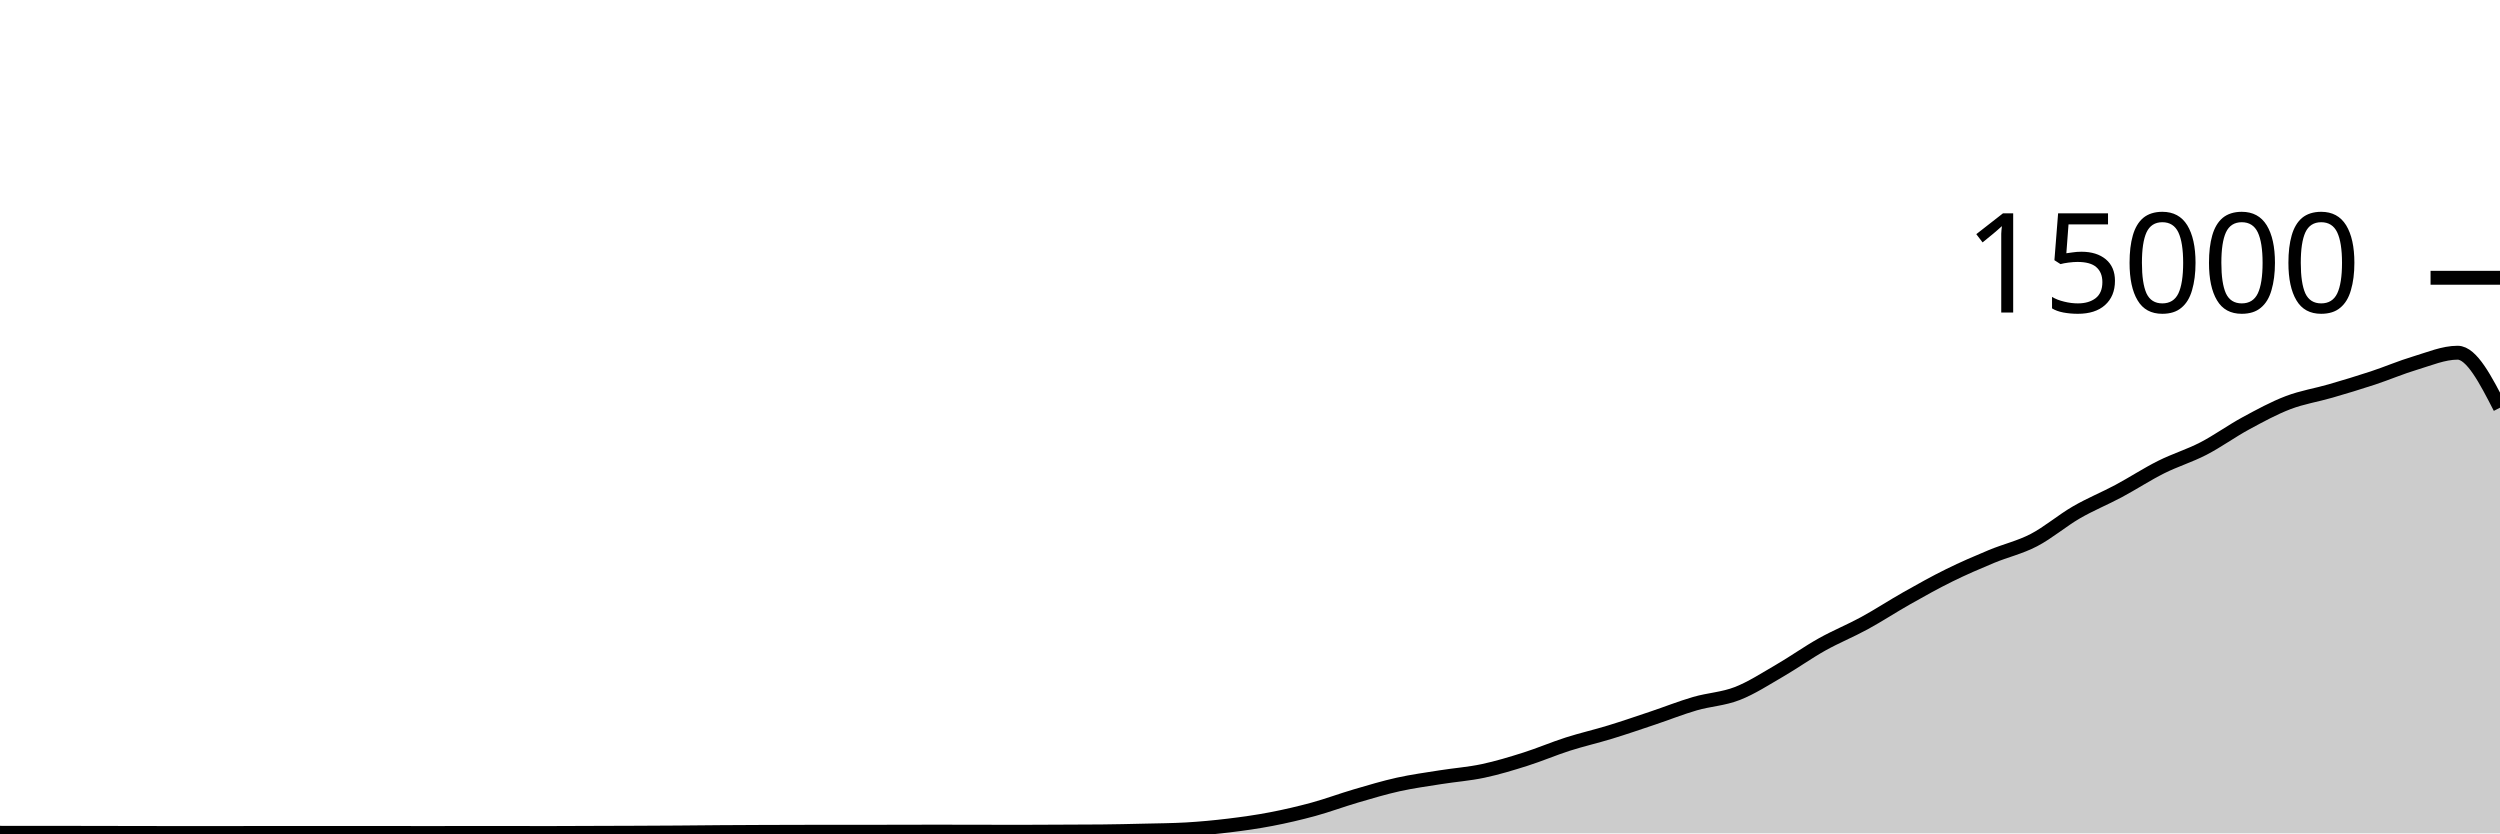
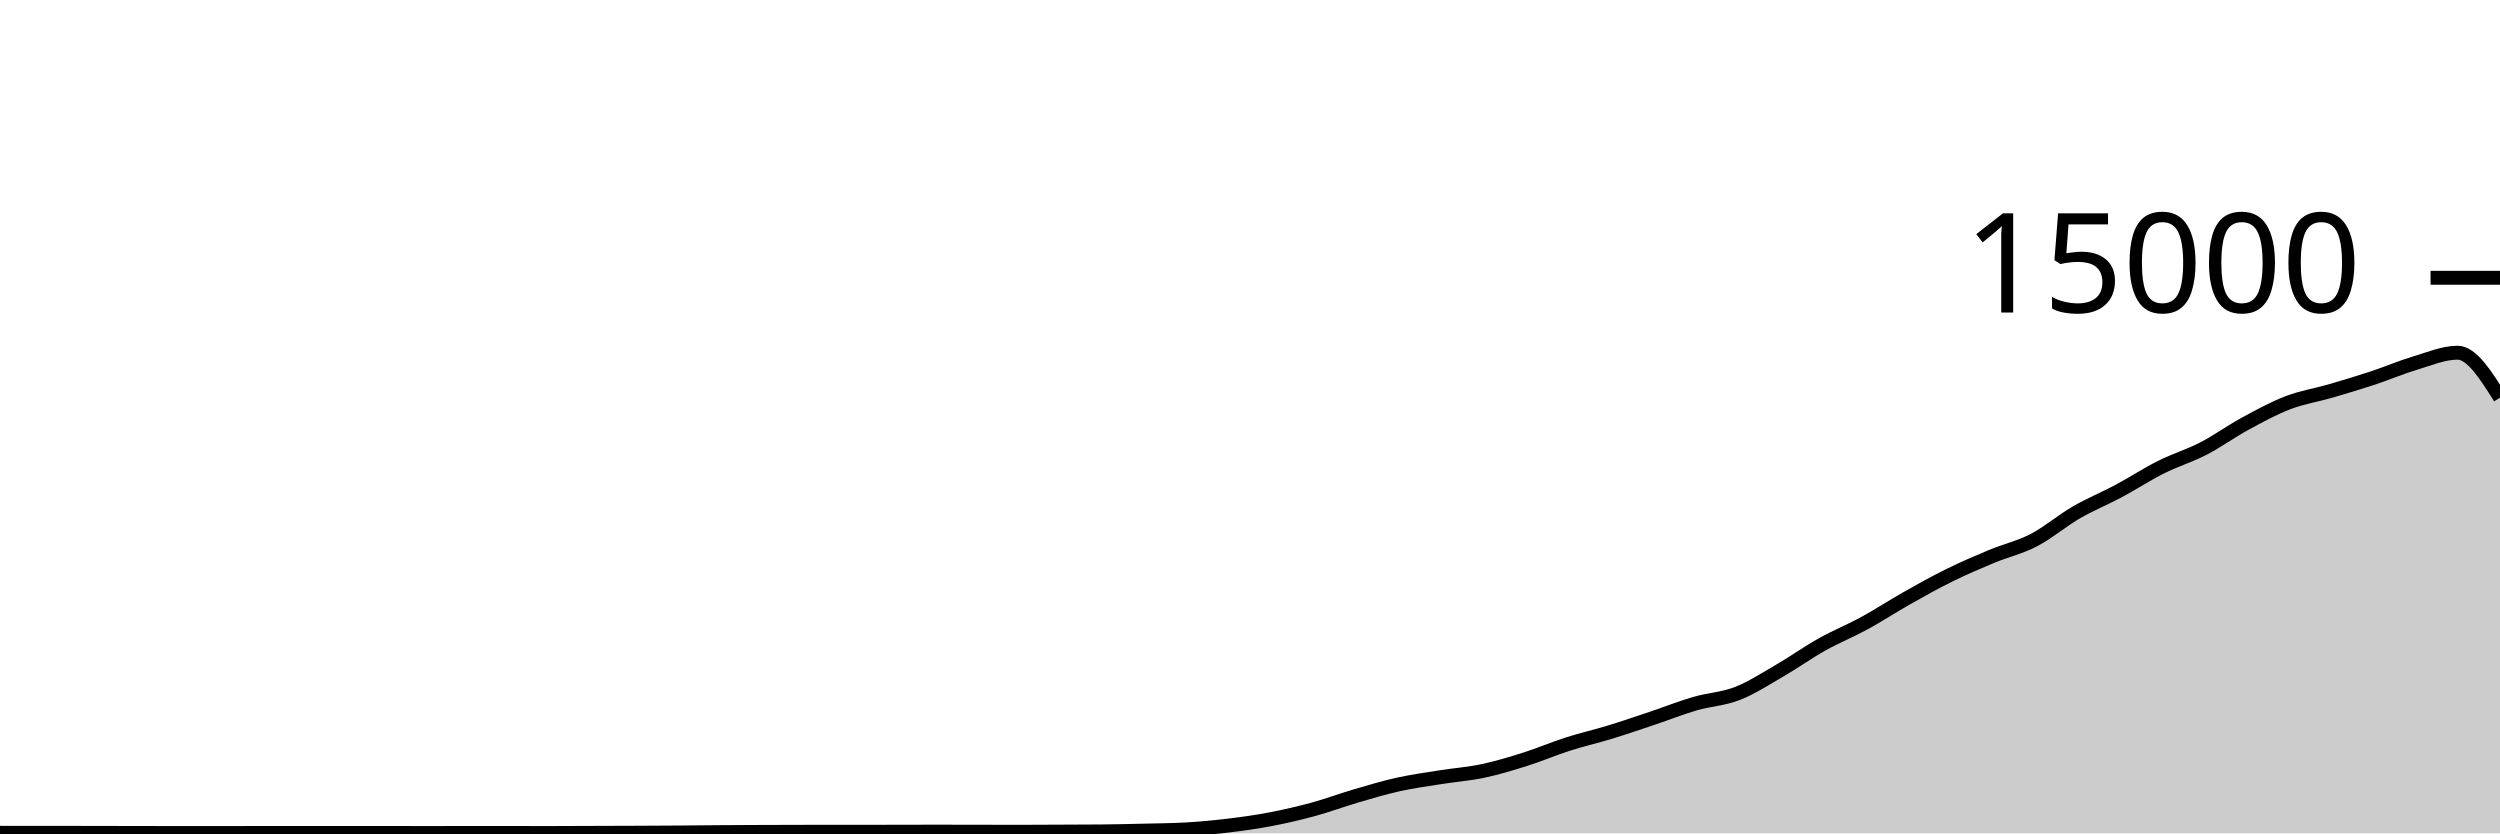
<svg xmlns="http://www.w3.org/2000/svg" viewBox="0 0 180 60">
  <g transform="translate(0,20)">
-     <path class="area" fill="rgba(0, 0, 0, 0.2)" d="M0,39.96C1.017,39.961,2.034,39.962,3.051,39.963C4.068,39.964,5.085,39.964,6.102,39.965C7.119,39.967,8.136,39.969,9.153,39.971C10.169,39.972,11.186,39.975,12.203,39.976C13.22,39.977,14.237,39.979,15.254,39.979C16.271,39.979,17.288,39.973,18.305,39.973C19.322,39.973,20.339,39.973,21.356,39.973C22.373,39.973,23.39,39.973,24.407,39.973C25.424,39.973,26.441,39.971,27.458,39.971C28.475,39.971,29.492,39.976,30.508,39.976C31.525,39.976,32.542,39.973,33.559,39.973C34.576,39.973,35.593,39.973,36.61,39.973C37.627,39.973,38.644,39.976,39.661,39.976C40.678,39.976,41.695,39.969,42.712,39.965C43.729,39.962,44.746,39.959,45.763,39.955C46.78,39.95,47.797,39.946,48.814,39.939C49.831,39.932,50.847,39.919,51.864,39.912C52.881,39.905,53.898,39.9,54.915,39.896C55.932,39.892,56.949,39.888,57.966,39.888C58.983,39.888,60,39.888,61.017,39.888C62.034,39.888,63.051,39.884,64.068,39.883C65.085,39.881,66.102,39.877,67.119,39.877C68.136,39.877,69.153,39.878,70.169,39.88C71.186,39.882,72.203,39.888,73.22,39.888C74.237,39.888,75.254,39.879,76.271,39.875C77.288,39.87,78.305,39.87,79.322,39.861C80.339,39.852,81.356,39.827,82.373,39.803C83.39,39.778,84.407,39.773,85.424,39.715C86.441,39.656,87.458,39.56,88.475,39.437C89.492,39.314,90.508,39.171,91.525,38.976C92.542,38.781,93.559,38.544,94.576,38.267C95.593,37.989,96.61,37.607,97.627,37.309C98.644,37.012,99.661,36.705,100.678,36.48C101.695,36.255,102.712,36.12,103.729,35.957C104.746,35.795,105.763,35.723,106.78,35.507C107.797,35.291,108.814,34.983,109.831,34.661C110.847,34.34,111.864,33.901,112.881,33.576C113.898,33.251,114.915,33.021,115.932,32.709C116.949,32.398,117.966,32.048,118.983,31.707C120,31.366,121.017,30.96,122.034,30.664C123.051,30.368,124.068,30.33,125.085,29.933C126.102,29.537,127.119,28.874,128.136,28.285C129.153,27.696,130.169,26.969,131.186,26.4C132.203,25.831,133.22,25.424,134.237,24.869C135.254,24.315,136.271,23.646,137.288,23.072C138.305,22.498,139.322,21.928,140.339,21.427C141.356,20.925,142.373,20.487,143.39,20.064C144.407,19.641,145.424,19.416,146.441,18.888C147.458,18.36,148.475,17.485,149.492,16.896C150.508,16.307,151.525,15.898,152.542,15.355C153.559,14.811,154.576,14.144,155.593,13.635C156.61,13.125,157.627,12.824,158.644,12.299C159.661,11.773,160.678,11.034,161.695,10.483C162.712,9.931,163.729,9.378,164.746,8.989C165.763,8.601,166.78,8.448,167.797,8.152C168.814,7.856,169.831,7.552,170.847,7.216C171.864,6.88,172.881,6.442,173.898,6.139C174.915,5.835,175.932,5.395,176.949,5.395C177.966,5.395,178.983,7.375,180,9.355L180,40C178.983,40,177.966,40,176.949,40C175.932,40,174.915,40,173.898,40C172.881,40,171.864,40,170.847,40C169.831,40,168.814,40,167.797,40C166.78,40,165.763,40,164.746,40C163.729,40,162.712,40,161.695,40C160.678,40,159.661,40,158.644,40C157.627,40,156.61,40,155.593,40C154.576,40,153.559,40,152.542,40C151.525,40,150.508,40,149.492,40C148.475,40,147.458,40,146.441,40C145.424,40,144.407,40,143.39,40C142.373,40,141.356,40,140.339,40C139.322,40,138.305,40,137.288,40C136.271,40,135.254,40,134.237,40C133.22,40,132.203,40,131.186,40C130.169,40,129.153,40,128.136,40C127.119,40,126.102,40,125.085,40C124.068,40,123.051,40,122.034,40C121.017,40,120,40,118.983,40C117.966,40,116.949,40,115.932,40C114.915,40,113.898,40,112.881,40C111.864,40,110.847,40,109.831,40C108.814,40,107.797,40,106.78,40C105.763,40,104.746,40,103.729,40C102.712,40,101.695,40,100.678,40C99.661,40,98.644,40,97.627,40C96.61,40,95.593,40,94.576,40C93.559,40,92.542,40,91.525,40C90.508,40,89.492,40,88.475,40C87.458,40,86.441,40,85.424,40C84.407,40,83.39,40,82.373,40C81.356,40,80.339,40,79.322,40C78.305,40,77.288,40,76.271,40C75.254,40,74.237,40,73.22,40C72.203,40,71.186,40,70.169,40C69.153,40,68.136,40,67.119,40C66.102,40,65.085,40,64.068,40C63.051,40,62.034,40,61.017,40C60,40,58.983,40,57.966,40C56.949,40,55.932,40,54.915,40C53.898,40,52.881,40,51.864,40C50.847,40,49.831,40,48.814,40C47.797,40,46.78,40,45.763,40C44.746,40,43.729,40,42.712,40C41.695,40,40.678,40,39.661,40C38.644,40,37.627,40,36.61,40C35.593,40,34.576,40,33.559,40C32.542,40,31.525,40,30.508,40C29.492,40,28.475,40,27.458,40C26.441,40,25.424,40,24.407,40C23.39,40,22.373,40,21.356,40C20.339,40,19.322,40,18.305,40C17.288,40,16.271,40,15.254,40C14.237,40,13.22,40,12.203,40C11.186,40,10.169,40,9.153,40C8.136,40,7.119,40,6.102,40C5.085,40,4.068,40,3.051,40C2.034,40,1.017,40,0,40Z" />
-     <path class="line" stroke="black" fill="none" d="M0,39.96C1.017,39.961,2.034,39.962,3.051,39.963C4.068,39.964,5.085,39.964,6.102,39.965C7.119,39.967,8.136,39.969,9.153,39.971C10.169,39.972,11.186,39.975,12.203,39.976C13.22,39.977,14.237,39.979,15.254,39.979C16.271,39.979,17.288,39.973,18.305,39.973C19.322,39.973,20.339,39.973,21.356,39.973C22.373,39.973,23.39,39.973,24.407,39.973C25.424,39.973,26.441,39.971,27.458,39.971C28.475,39.971,29.492,39.976,30.508,39.976C31.525,39.976,32.542,39.973,33.559,39.973C34.576,39.973,35.593,39.973,36.61,39.973C37.627,39.973,38.644,39.976,39.661,39.976C40.678,39.976,41.695,39.969,42.712,39.965C43.729,39.962,44.746,39.959,45.763,39.955C46.78,39.95,47.797,39.946,48.814,39.939C49.831,39.932,50.847,39.919,51.864,39.912C52.881,39.905,53.898,39.9,54.915,39.896C55.932,39.892,56.949,39.888,57.966,39.888C58.983,39.888,60,39.888,61.017,39.888C62.034,39.888,63.051,39.884,64.068,39.883C65.085,39.881,66.102,39.877,67.119,39.877C68.136,39.877,69.153,39.878,70.169,39.88C71.186,39.882,72.203,39.888,73.22,39.888C74.237,39.888,75.254,39.879,76.271,39.875C77.288,39.87,78.305,39.87,79.322,39.861C80.339,39.852,81.356,39.827,82.373,39.803C83.39,39.778,84.407,39.773,85.424,39.715C86.441,39.656,87.458,39.56,88.475,39.437C89.492,39.314,90.508,39.171,91.525,38.976C92.542,38.781,93.559,38.544,94.576,38.267C95.593,37.989,96.61,37.607,97.627,37.309C98.644,37.012,99.661,36.705,100.678,36.48C101.695,36.255,102.712,36.12,103.729,35.957C104.746,35.795,105.763,35.723,106.78,35.507C107.797,35.291,108.814,34.983,109.831,34.661C110.847,34.34,111.864,33.901,112.881,33.576C113.898,33.251,114.915,33.021,115.932,32.709C116.949,32.398,117.966,32.048,118.983,31.707C120,31.366,121.017,30.96,122.034,30.664C123.051,30.368,124.068,30.33,125.085,29.933C126.102,29.537,127.119,28.874,128.136,28.285C129.153,27.696,130.169,26.969,131.186,26.4C132.203,25.831,133.22,25.424,134.237,24.869C135.254,24.315,136.271,23.646,137.288,23.072C138.305,22.498,139.322,21.928,140.339,21.427C141.356,20.925,142.373,20.487,143.39,20.064C144.407,19.641,145.424,19.416,146.441,18.888C147.458,18.36,148.475,17.485,149.492,16.896C150.508,16.307,151.525,15.898,152.542,15.355C153.559,14.811,154.576,14.144,155.593,13.635C156.61,13.125,157.627,12.824,158.644,12.299C159.661,11.773,160.678,11.034,161.695,10.483C162.712,9.931,163.729,9.378,164.746,8.989C165.763,8.601,166.78,8.448,167.797,8.152C168.814,7.856,169.831,7.552,170.847,7.216C171.864,6.88,172.881,6.442,173.898,6.139C174.915,5.835,175.932,5.395,176.949,5.395C177.966,5.395,178.983,7.375,180,9.355" />
+     <path class="area" fill="rgba(0, 0, 0, 0.2)" d="M0,39.96C1.017,39.961,2.034,39.962,3.051,39.963C4.068,39.964,5.085,39.964,6.102,39.965C7.119,39.967,8.136,39.969,9.153,39.971C10.169,39.972,11.186,39.975,12.203,39.976C13.22,39.977,14.237,39.979,15.254,39.979C16.271,39.979,17.288,39.973,18.305,39.973C19.322,39.973,20.339,39.973,21.356,39.973C22.373,39.973,23.39,39.973,24.407,39.973C25.424,39.973,26.441,39.971,27.458,39.971C28.475,39.971,29.492,39.976,30.508,39.976C31.525,39.976,32.542,39.973,33.559,39.973C34.576,39.973,35.593,39.973,36.61,39.973C37.627,39.973,38.644,39.976,39.661,39.976C40.678,39.976,41.695,39.969,42.712,39.965C43.729,39.962,44.746,39.959,45.763,39.955C46.78,39.95,47.797,39.946,48.814,39.939C49.831,39.932,50.847,39.919,51.864,39.912C52.881,39.905,53.898,39.9,54.915,39.896C55.932,39.892,56.949,39.888,57.966,39.888C58.983,39.888,60,39.888,61.017,39.888C62.034,39.888,63.051,39.884,64.068,39.883C65.085,39.881,66.102,39.877,67.119,39.877C68.136,39.877,69.153,39.878,70.169,39.88C71.186,39.882,72.203,39.888,73.22,39.888C74.237,39.888,75.254,39.879,76.271,39.875C77.288,39.87,78.305,39.87,79.322,39.861C80.339,39.852,81.356,39.827,82.373,39.803C83.39,39.778,84.407,39.773,85.424,39.715C86.441,39.656,87.458,39.56,88.475,39.437C89.492,39.314,90.508,39.171,91.525,38.976C92.542,38.781,93.559,38.544,94.576,38.267C95.593,37.989,96.61,37.607,97.627,37.309C98.644,37.012,99.661,36.705,100.678,36.48C101.695,36.255,102.712,36.12,103.729,35.957C104.746,35.795,105.763,35.723,106.78,35.507C107.797,35.291,108.814,34.983,109.831,34.661C110.847,34.34,111.864,33.901,112.881,33.576C113.898,33.251,114.915,33.021,115.932,32.709C116.949,32.398,117.966,32.048,118.983,31.707C120,31.366,121.017,30.96,122.034,30.664C123.051,30.368,124.068,30.33,125.085,29.933C126.102,29.537,127.119,28.874,128.136,28.285C129.153,27.696,130.169,26.969,131.186,26.4C132.203,25.831,133.22,25.424,134.237,24.869C135.254,24.315,136.271,23.646,137.288,23.072C138.305,22.498,139.322,21.928,140.339,21.427C141.356,20.925,142.373,20.487,143.39,20.064C144.407,19.641,145.424,19.416,146.441,18.888C147.458,18.36,148.475,17.485,149.492,16.896C150.508,16.307,151.525,15.898,152.542,15.355C153.559,14.811,154.576,14.144,155.593,13.635C156.61,13.125,157.627,12.824,158.644,12.299C159.661,11.773,160.678,11.034,161.695,10.483C162.712,9.931,163.729,9.378,164.746,8.989C165.763,8.601,166.78,8.448,167.797,8.152C168.814,7.856,169.831,7.552,170.847,7.216C171.864,6.88,172.881,6.442,173.898,6.139C174.915,5.835,175.932,5.395,176.949,5.395C177.966,5.395,178.983,7.013,180,8.632L180,40C178.983,40,177.966,40,176.949,40C175.932,40,174.915,40,173.898,40C172.881,40,171.864,40,170.847,40C169.831,40,168.814,40,167.797,40C166.78,40,165.763,40,164.746,40C163.729,40,162.712,40,161.695,40C160.678,40,159.661,40,158.644,40C157.627,40,156.61,40,155.593,40C154.576,40,153.559,40,152.542,40C151.525,40,150.508,40,149.492,40C148.475,40,147.458,40,146.441,40C145.424,40,144.407,40,143.39,40C142.373,40,141.356,40,140.339,40C139.322,40,138.305,40,137.288,40C136.271,40,135.254,40,134.237,40C133.22,40,132.203,40,131.186,40C130.169,40,129.153,40,128.136,40C127.119,40,126.102,40,125.085,40C124.068,40,123.051,40,122.034,40C121.017,40,120,40,118.983,40C117.966,40,116.949,40,115.932,40C114.915,40,113.898,40,112.881,40C111.864,40,110.847,40,109.831,40C108.814,40,107.797,40,106.78,40C105.763,40,104.746,40,103.729,40C102.712,40,101.695,40,100.678,40C99.661,40,98.644,40,97.627,40C96.61,40,95.593,40,94.576,40C93.559,40,92.542,40,91.525,40C90.508,40,89.492,40,88.475,40C87.458,40,86.441,40,85.424,40C84.407,40,83.39,40,82.373,40C81.356,40,80.339,40,79.322,40C78.305,40,77.288,40,76.271,40C75.254,40,74.237,40,73.22,40C72.203,40,71.186,40,70.169,40C69.153,40,68.136,40,67.119,40C66.102,40,65.085,40,64.068,40C63.051,40,62.034,40,61.017,40C60,40,58.983,40,57.966,40C56.949,40,55.932,40,54.915,40C53.898,40,52.881,40,51.864,40C50.847,40,49.831,40,48.814,40C47.797,40,46.78,40,45.763,40C44.746,40,43.729,40,42.712,40C41.695,40,40.678,40,39.661,40C38.644,40,37.627,40,36.61,40C35.593,40,34.576,40,33.559,40C32.542,40,31.525,40,30.508,40C29.492,40,28.475,40,27.458,40C26.441,40,25.424,40,24.407,40C23.39,40,22.373,40,21.356,40C20.339,40,19.322,40,18.305,40C17.288,40,16.271,40,15.254,40C14.237,40,13.22,40,12.203,40C11.186,40,10.169,40,9.153,40C8.136,40,7.119,40,6.102,40C5.085,40,4.068,40,3.051,40C2.034,40,1.017,40,0,40Z" />
+     <path class="line" stroke="black" fill="none" d="M0,39.96C1.017,39.961,2.034,39.962,3.051,39.963C4.068,39.964,5.085,39.964,6.102,39.965C7.119,39.967,8.136,39.969,9.153,39.971C10.169,39.972,11.186,39.975,12.203,39.976C13.22,39.977,14.237,39.979,15.254,39.979C16.271,39.979,17.288,39.973,18.305,39.973C19.322,39.973,20.339,39.973,21.356,39.973C22.373,39.973,23.39,39.973,24.407,39.973C25.424,39.973,26.441,39.971,27.458,39.971C28.475,39.971,29.492,39.976,30.508,39.976C31.525,39.976,32.542,39.973,33.559,39.973C34.576,39.973,35.593,39.973,36.61,39.973C37.627,39.973,38.644,39.976,39.661,39.976C40.678,39.976,41.695,39.969,42.712,39.965C43.729,39.962,44.746,39.959,45.763,39.955C46.78,39.95,47.797,39.946,48.814,39.939C49.831,39.932,50.847,39.919,51.864,39.912C52.881,39.905,53.898,39.9,54.915,39.896C55.932,39.892,56.949,39.888,57.966,39.888C58.983,39.888,60,39.888,61.017,39.888C62.034,39.888,63.051,39.884,64.068,39.883C65.085,39.881,66.102,39.877,67.119,39.877C68.136,39.877,69.153,39.878,70.169,39.88C71.186,39.882,72.203,39.888,73.22,39.888C74.237,39.888,75.254,39.879,76.271,39.875C77.288,39.87,78.305,39.87,79.322,39.861C80.339,39.852,81.356,39.827,82.373,39.803C83.39,39.778,84.407,39.773,85.424,39.715C86.441,39.656,87.458,39.56,88.475,39.437C89.492,39.314,90.508,39.171,91.525,38.976C92.542,38.781,93.559,38.544,94.576,38.267C95.593,37.989,96.61,37.607,97.627,37.309C98.644,37.012,99.661,36.705,100.678,36.48C101.695,36.255,102.712,36.12,103.729,35.957C104.746,35.795,105.763,35.723,106.78,35.507C107.797,35.291,108.814,34.983,109.831,34.661C110.847,34.34,111.864,33.901,112.881,33.576C113.898,33.251,114.915,33.021,115.932,32.709C116.949,32.398,117.966,32.048,118.983,31.707C120,31.366,121.017,30.96,122.034,30.664C123.051,30.368,124.068,30.33,125.085,29.933C126.102,29.537,127.119,28.874,128.136,28.285C129.153,27.696,130.169,26.969,131.186,26.4C132.203,25.831,133.22,25.424,134.237,24.869C135.254,24.315,136.271,23.646,137.288,23.072C138.305,22.498,139.322,21.928,140.339,21.427C141.356,20.925,142.373,20.487,143.39,20.064C144.407,19.641,145.424,19.416,146.441,18.888C147.458,18.36,148.475,17.485,149.492,16.896C150.508,16.307,151.525,15.898,152.542,15.355C153.559,14.811,154.576,14.144,155.593,13.635C156.61,13.125,157.627,12.824,158.644,12.299C159.661,11.773,160.678,11.034,161.695,10.483C162.712,9.931,163.729,9.378,164.746,8.989C165.763,8.601,166.78,8.448,167.797,8.152C168.814,7.856,169.831,7.552,170.847,7.216C171.864,6.88,172.881,6.442,173.898,6.139C174.915,5.835,175.932,5.395,176.949,5.395C177.966,5.395,178.983,7.013,180,8.632" />
    <path class="axis-ceiling" stroke-width="1" stroke="black" fill="none" d="M175,0L180,0" />
    <text class="axis-ceiling-label" font-family="sans-serif" text-anchor="end" font-size="10px" x="170" y="2.5">15000</text>
  </g>
</svg>
